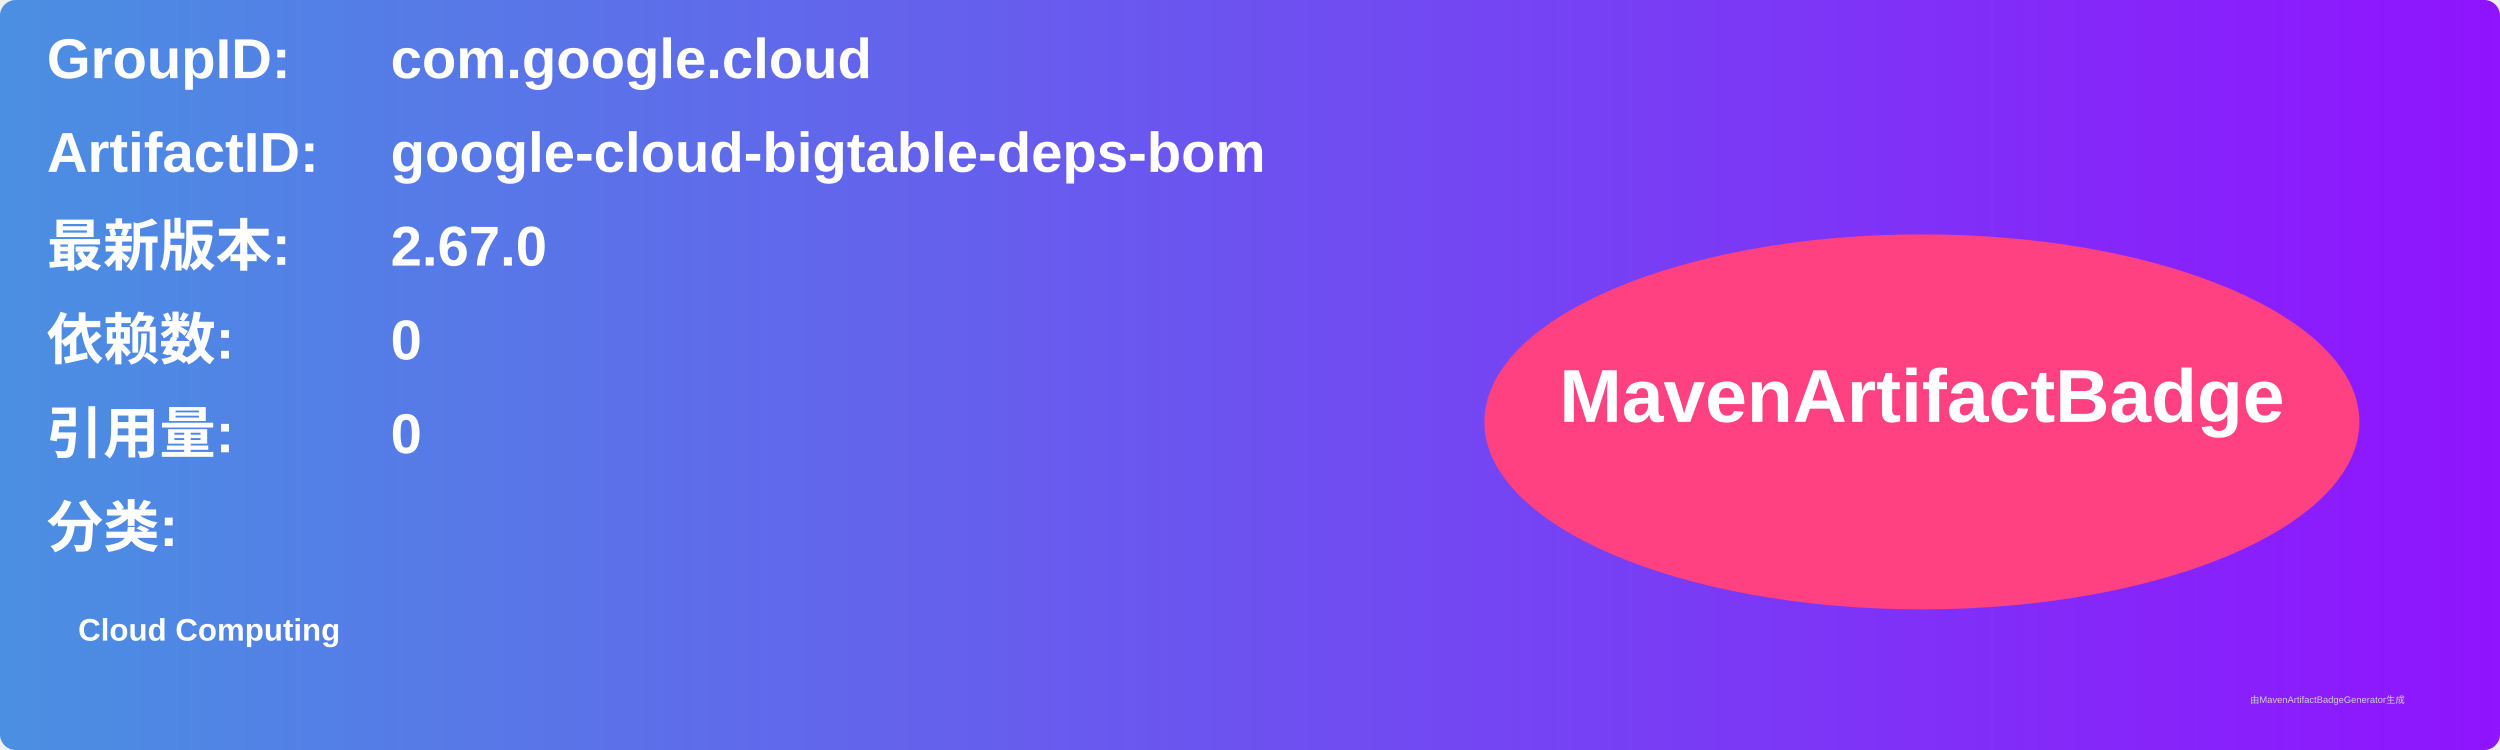
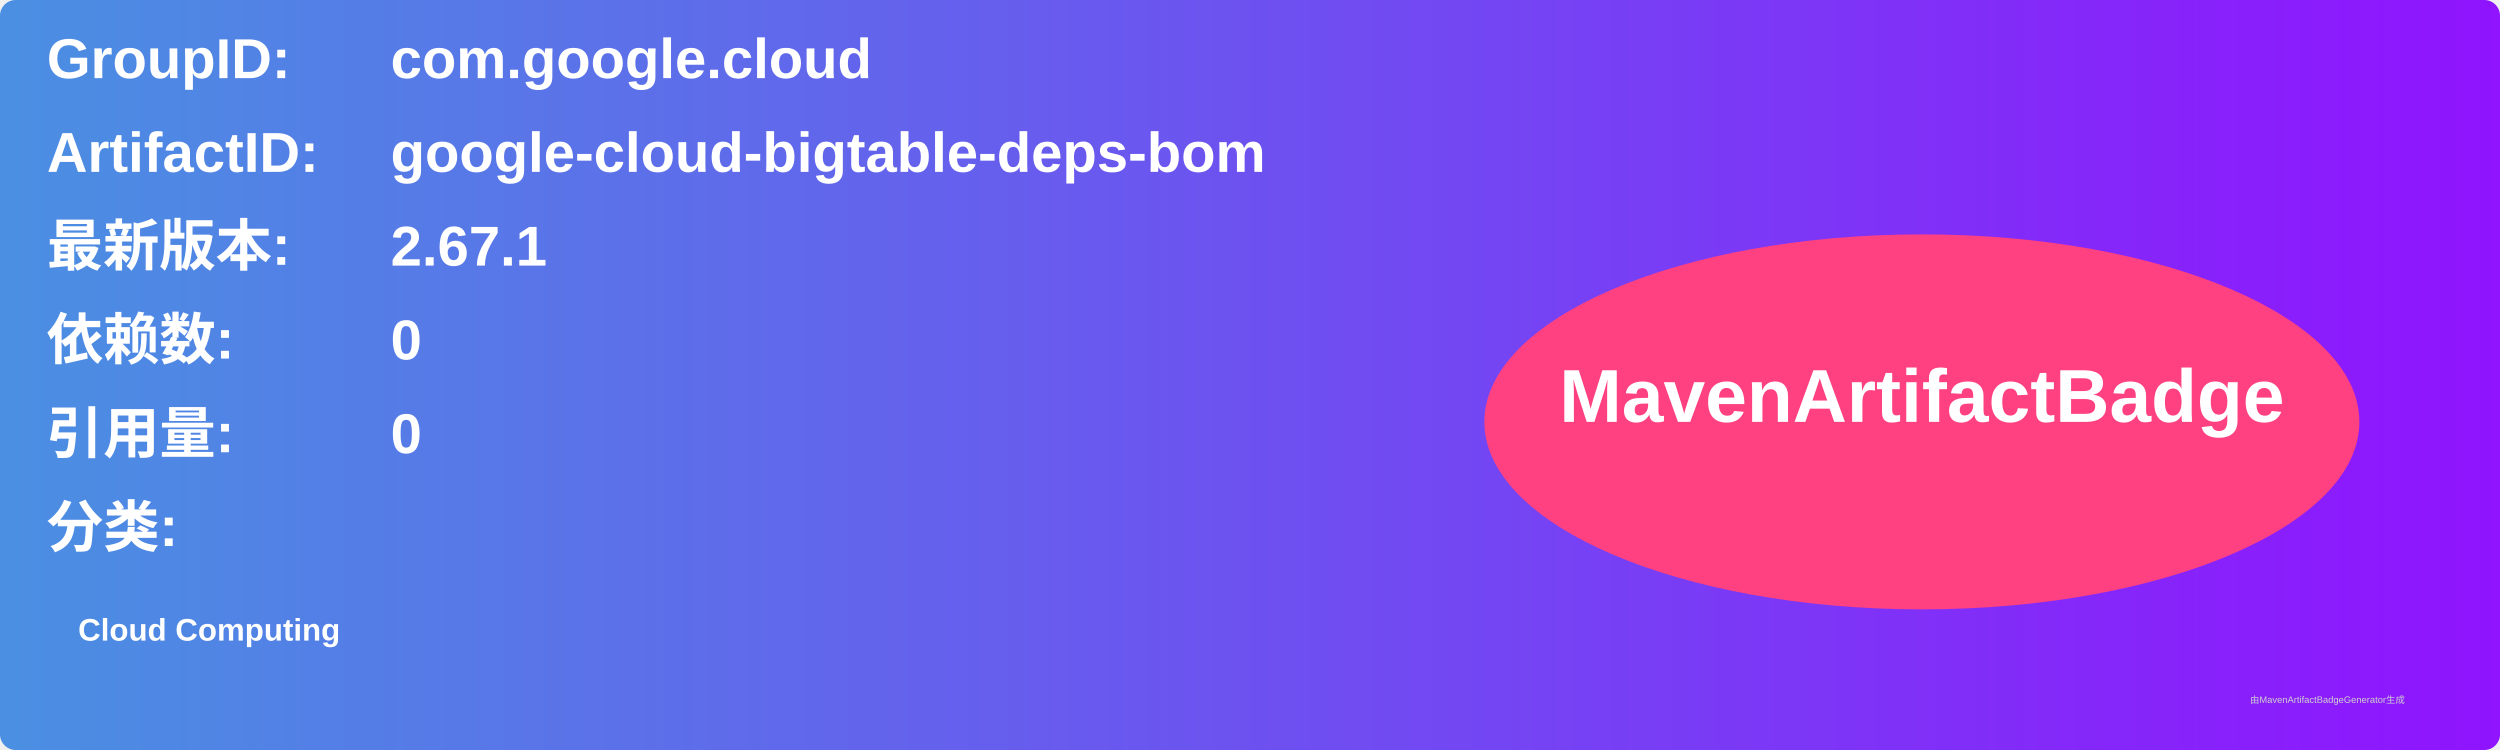
<svg xmlns="http://www.w3.org/2000/svg" width="800" height="240" viewBox="0 0 800 240">
  <linearGradient id="grad" x1="0%" y1="0%" x2="100%" y2="0%">
    <stop offset="0%" stop-color="#4a90e2" />
    <stop offset="100%" stop-color="#9013fe" />
  </linearGradient>
  <rect width="100%" height="100%" rx="5" ry="5" fill="url(#grad)" />
  <g transform="translate(15, 15)">
    <text x="0" y="10" font-family="Arial" font-size="18" fill="white" font-weight="bold" width="260">GroupID:</text>
    <text x="110" y="10" font-family="Arial" font-size="18" fill="white" font-weight="bold" width="460">com.google.cloud</text>
    <text x="0" y="40" font-family="Arial" font-size="18" fill="white" font-weight="bold" width="260">ArtifactID:</text>
    <text x="110" y="40" font-family="Arial" font-size="18" fill="white" font-weight="bold" width="460">google-cloud-bigtable-deps-bom</text>
    <text x="0" y="70" font-family="Arial" font-size="18" fill="white" font-weight="bold">最新版本:</text>
    <text x="110" y="70" font-family="Arial" font-size="18" fill="white" font-weight="bold">
-       <tspan font-weight="bold">2.67.0</tspan>
+       <tspan font-weight="bold">2.67.1</tspan>
    </text>
    <text x="0" y="100" font-family="Arial" font-size="18" fill="white" font-weight="bold">依赖数: </text>
    <text x="110" y="100" font-family="Arial" font-size="18" fill="white">
      <tspan font-weight="bold">0</tspan>
    </text>
    <text x="0" y="130" font-family="Arial" font-size="18" fill="white" font-weight="bold">引用量: </text>
    <text x="110" y="130" font-family="Arial" font-size="18" fill="white">
      <tspan font-weight="bold">0</tspan>
    </text>
    <text x="0" y="160" font-family="Arial" font-size="18" fill="white" font-weight="bold">分类:</text>
    <text x="10" y="190" font-family="Arial" font-size="10" fill="white">
      <tspan font-weight="bold">Cloud Computing</tspan>
    </text>
    <ellipse cx="600" cy="120" rx="140" ry="60" fill="#ff4081" />
    <text x="600" y="120" text-anchor="middle" font-family="Arial" font-size="24" fill="white" font-weight="bold">MavenArtifactBadge</text>
  </g>
  <text x="720" y="225" font-family="Arial" font-size="3" fill="#d0d0d0">由MavenArtifactBadgeGenerator生成</text>
</svg>
